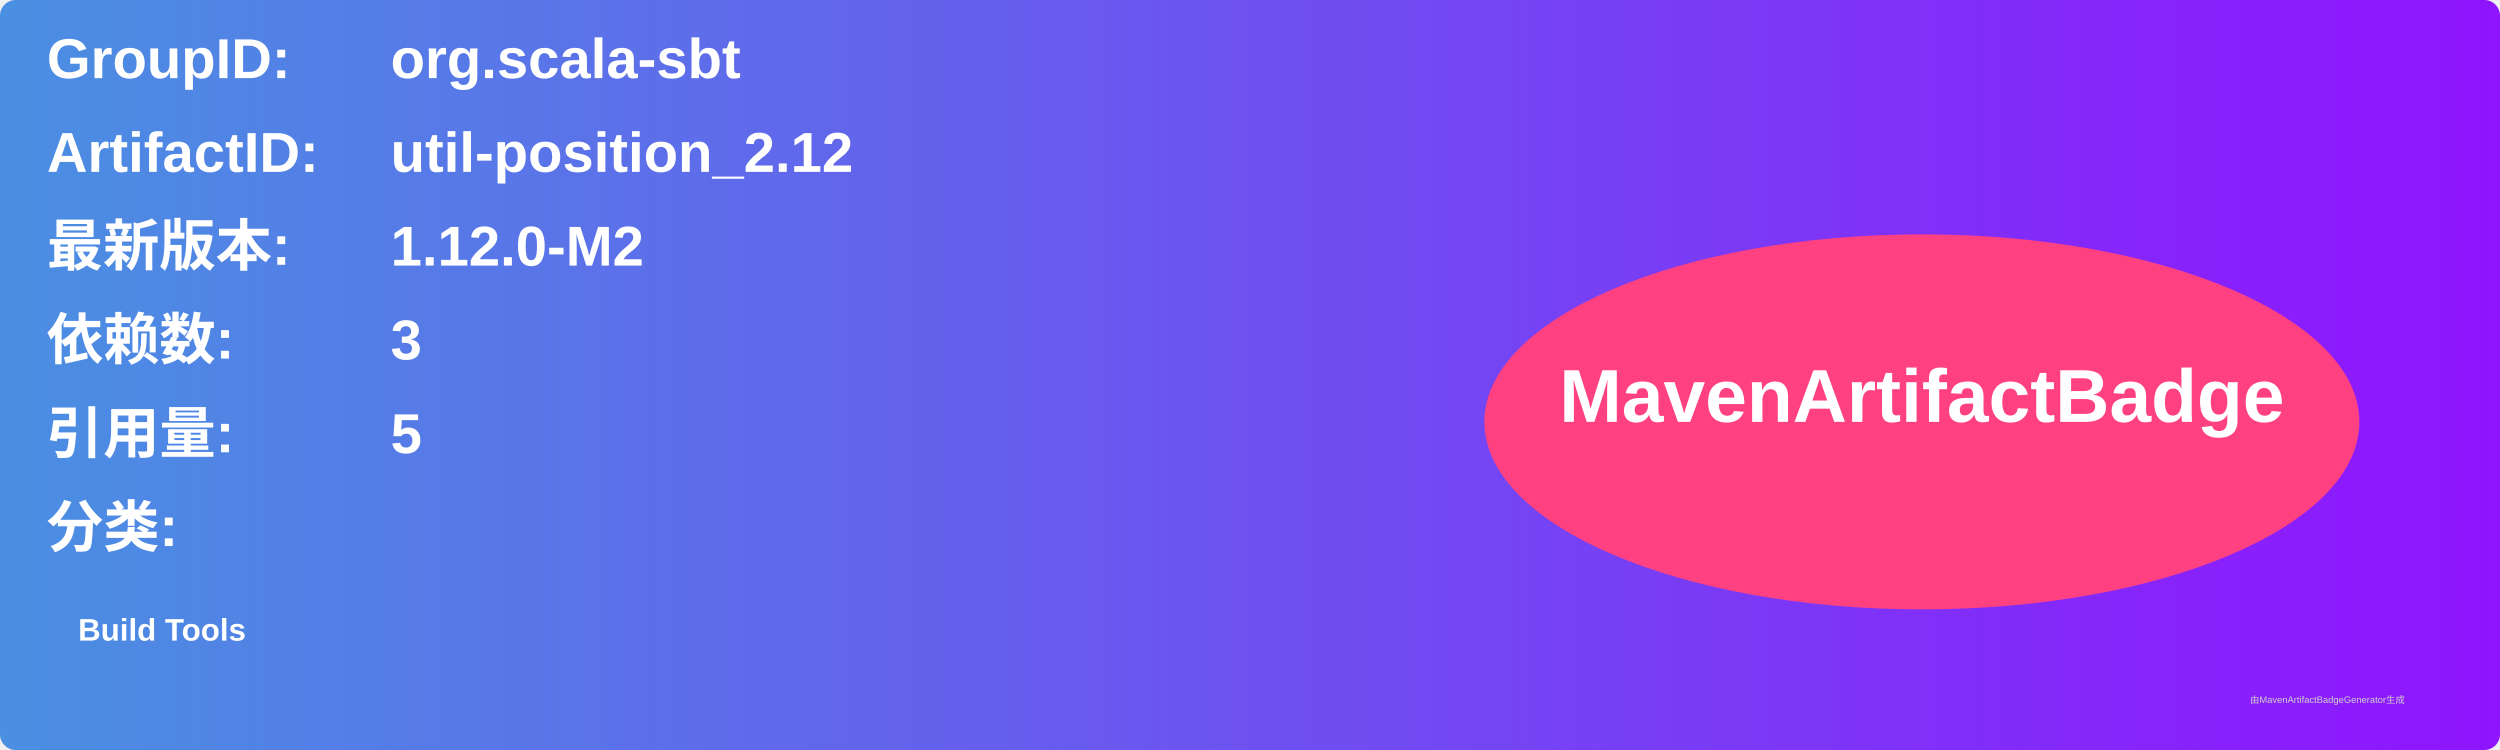
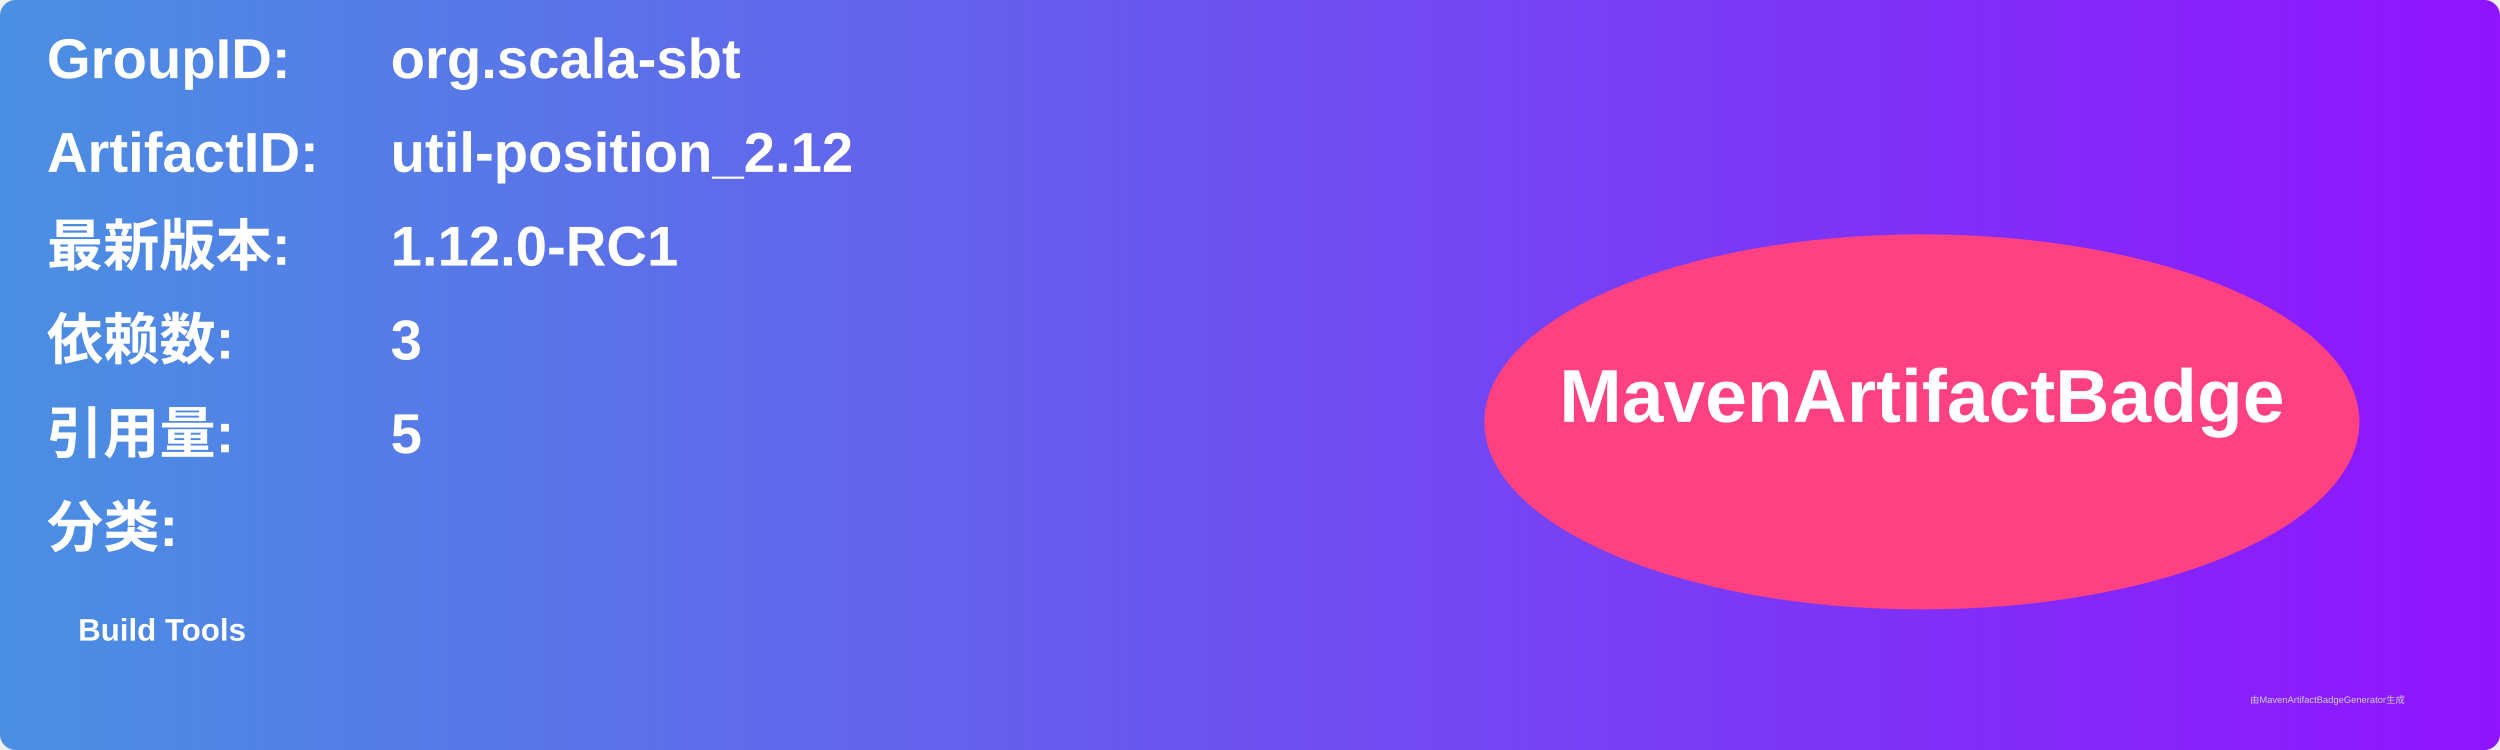
<svg xmlns="http://www.w3.org/2000/svg" width="800" height="240" viewBox="0 0 800 240">
  <linearGradient id="grad" x1="0%" y1="0%" x2="100%" y2="0%">
    <stop offset="0%" stop-color="#4a90e2" />
    <stop offset="100%" stop-color="#9013fe" />
  </linearGradient>
  <rect width="100%" height="100%" rx="5" ry="5" fill="url(#grad)" />
  <g transform="translate(15, 15)">
    <text x="0" y="10" font-family="Arial" font-size="18" fill="white" font-weight="bold" width="260">GroupID:</text>
    <text x="110" y="10" font-family="Arial" font-size="18" fill="white" font-weight="bold" width="460">org.scala-sbt</text>
    <text x="0" y="40" font-family="Arial" font-size="18" fill="white" font-weight="bold" width="260">ArtifactID:</text>
    <text x="110" y="40" font-family="Arial" font-size="18" fill="white" font-weight="bold" width="460">util-position_2.12</text>
    <text x="0" y="70" font-family="Arial" font-size="18" fill="white" font-weight="bold">最新版本:</text>
    <text x="110" y="70" font-family="Arial" font-size="18" fill="white" font-weight="bold">
-       <tspan font-weight="bold">1.12.0-M2</tspan>
+       <tspan font-weight="bold">1.12.0-RC1</tspan>
    </text>
    <text x="0" y="100" font-family="Arial" font-size="18" fill="white" font-weight="bold">依赖数: </text>
    <text x="110" y="100" font-family="Arial" font-size="18" fill="white">
      <tspan font-weight="bold">3</tspan>
    </text>
    <text x="0" y="130" font-family="Arial" font-size="18" fill="white" font-weight="bold">引用量: </text>
    <text x="110" y="130" font-family="Arial" font-size="18" fill="white">
      <tspan font-weight="bold">5</tspan>
    </text>
    <text x="0" y="160" font-family="Arial" font-size="18" fill="white" font-weight="bold">分类:</text>
    <text x="10" y="190" font-family="Arial" font-size="10" fill="white">
      <tspan font-weight="bold">Build Tools</tspan>
    </text>
    <ellipse cx="600" cy="120" rx="140" ry="60" fill="#ff4081" />
    <text x="600" y="120" text-anchor="middle" font-family="Arial" font-size="24" fill="white" font-weight="bold">MavenArtifactBadge</text>
  </g>
  <text x="720" y="225" font-family="Arial" font-size="3" fill="#d0d0d0">由MavenArtifactBadgeGenerator生成</text>
</svg>
